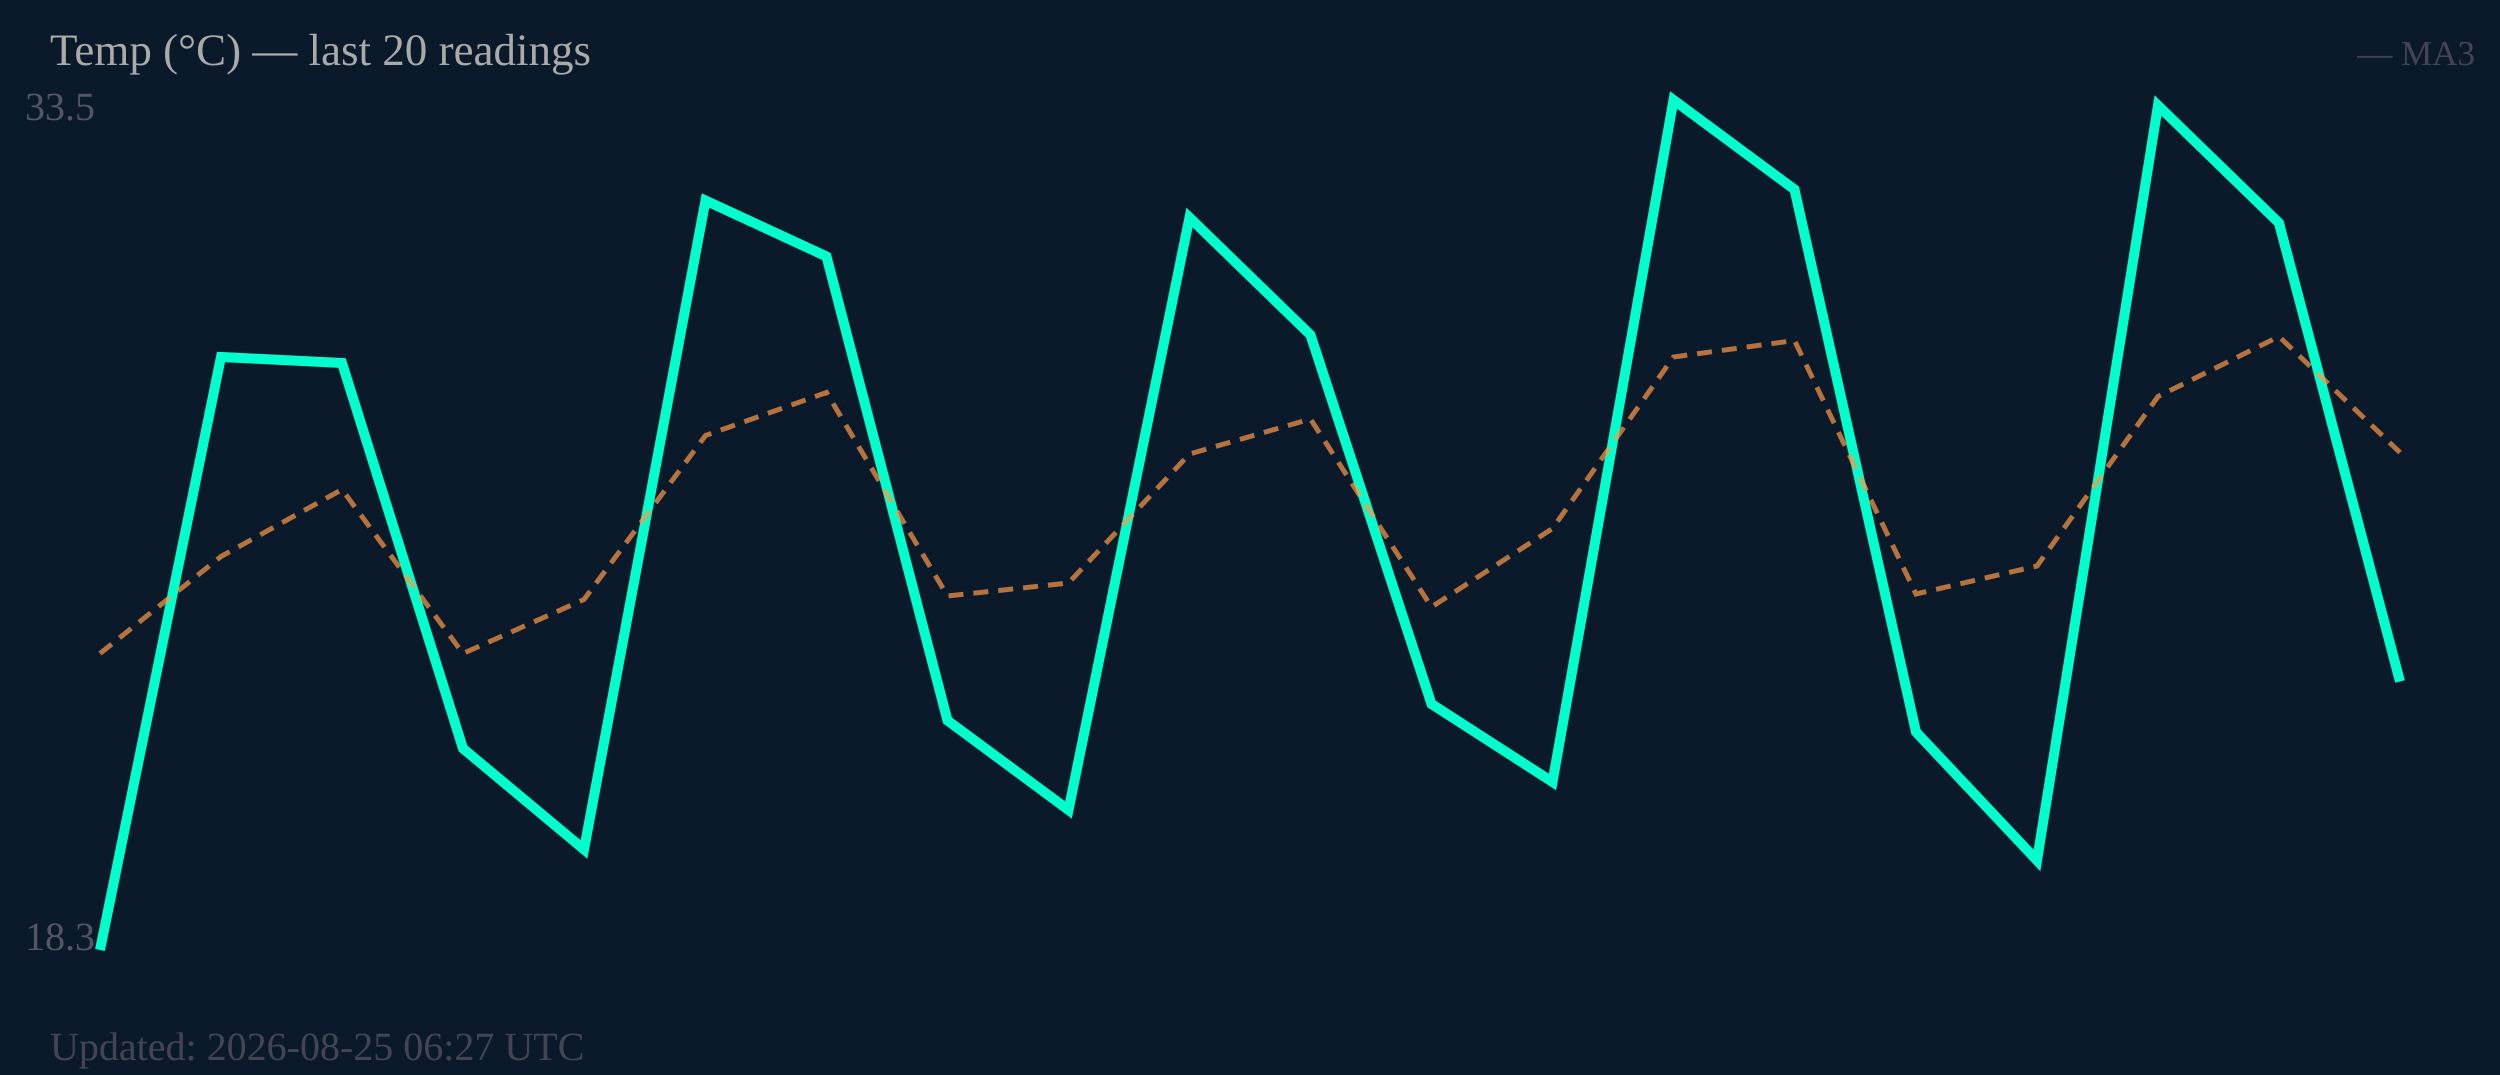
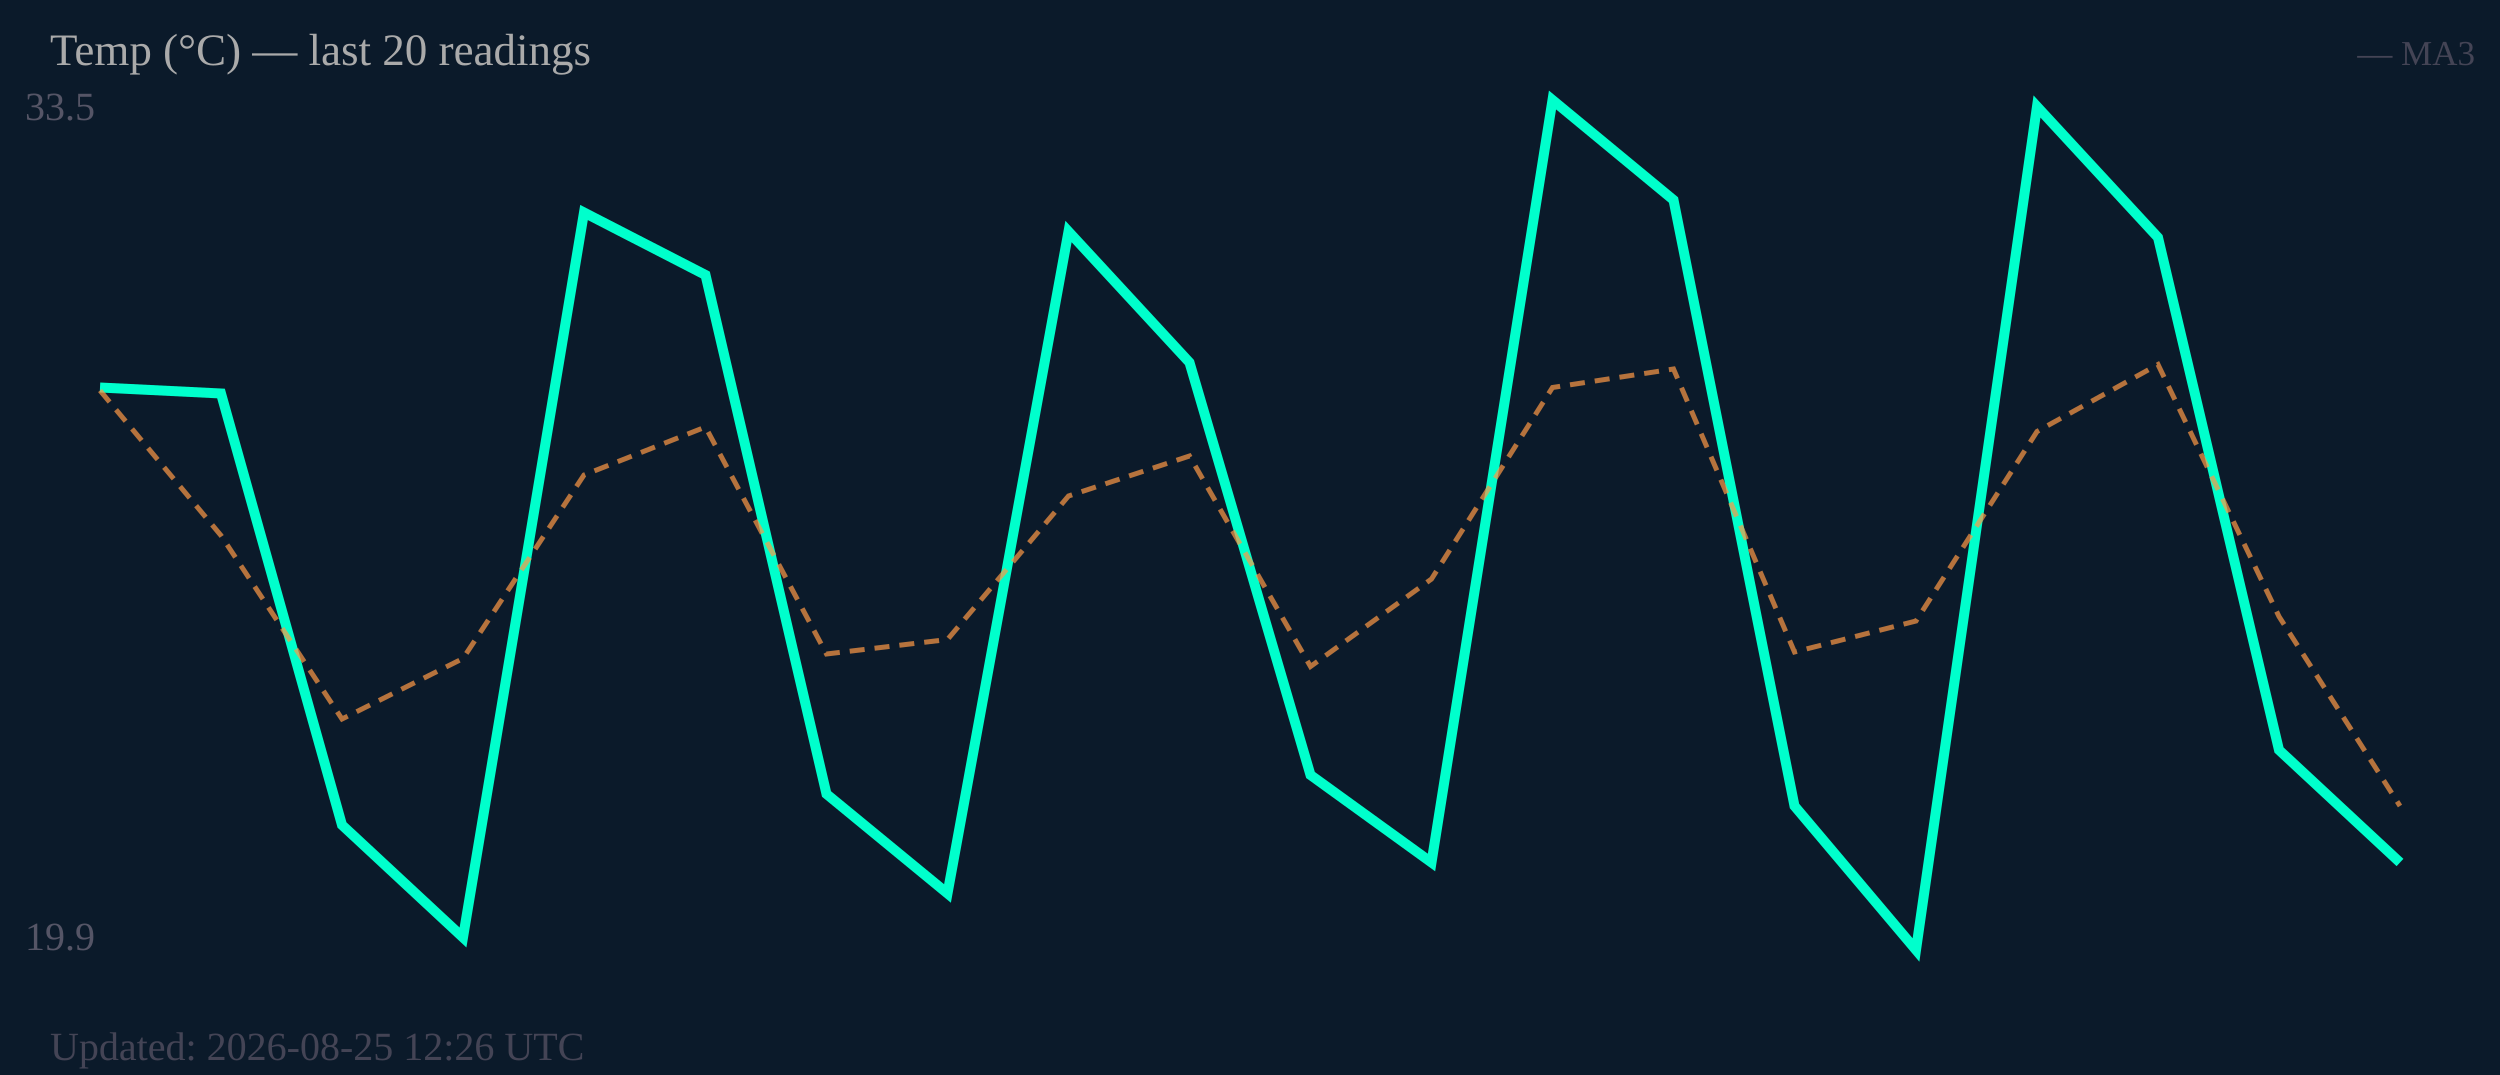
<svg xmlns="http://www.w3.org/2000/svg" width="500" height="215" viewBox="0 0 500 215">
  <rect width="500" height="215" fill="#0b1a2a" />
  <text x="5" y="24" font-size="8" fill="#556">33.5</text>
-   <text x="5" y="190" font-size="8" fill="#556">18.3</text>
-   <polyline fill="none" stroke="#00ffcc" stroke-width="2" points="20.0,190.0 44.2,71.4 68.4,72.6 92.6,149.7 116.8,169.9 141.1,40.1 165.3,51.3 189.5,144.1 213.7,162.0 237.9,43.5 262.1,67.0 286.3,140.8 310.5,156.4 334.7,20.0 358.9,37.9 383.2,146.4 407.4,172.1 431.6,21.1 455.8,44.6 480.0,136.3" />
-   <polyline fill="none" stroke="#ff9944" stroke-width="1" stroke-dasharray="3,2" opacity="0.7" points="20.0,130.7 44.2,111.3 68.4,97.9 92.6,130.7 116.8,119.9 141.1,87.1 165.3,78.5 189.5,119.2 213.7,116.6 237.9,90.8 262.1,83.8 286.3,121.4 310.5,105.7 334.7,71.4 358.9,68.1 383.2,118.8 407.4,113.2 431.6,79.3 455.8,67.3 480.0,90.5" />
+   <text x="5" y="190" font-size="8" fill="#556">19.9</text>
+   <polyline fill="none" stroke="#00ffcc" stroke-width="2" points="20.0,77.5 44.2,78.7 68.4,165.0 92.6,187.5 116.8,42.5 141.1,55.0 165.3,158.8 189.5,178.7 213.7,46.3 237.9,72.5 262.1,155.0 286.3,172.5 310.5,20.0 334.7,40.0 358.9,161.2 383.2,190.0 407.4,21.3 431.6,47.5 455.8,150.0 480.0,172.5" />
+   <polyline fill="none" stroke="#ff9944" stroke-width="1" stroke-dasharray="3,2" opacity="0.7" points="20.0,78.1 44.2,107.1 68.4,143.8 92.6,131.7 116.8,95.0 141.1,85.4 165.3,130.8 189.5,127.9 213.7,99.2 237.9,91.2 262.1,133.3 286.3,115.8 310.5,77.5 334.7,73.8 358.9,130.4 383.2,124.2 407.4,86.3 431.6,72.9 455.8,123.3 480.0,161.2" />
  <text x="10" y="13" font-size="9" fill="#aaa">Temp (°C) — last 20 readings</text>
  <text x="495" y="13" font-size="7" fill="#445" text-anchor="end">— MA3</text>
-   <text x="10" y="212" font-size="8" fill="#445">Updated: 2026-08-25 06:27 UTC</text>
+   <text x="10" y="212" font-size="8" fill="#445">Updated: 2026-08-25 12:26 UTC</text>
</svg>
